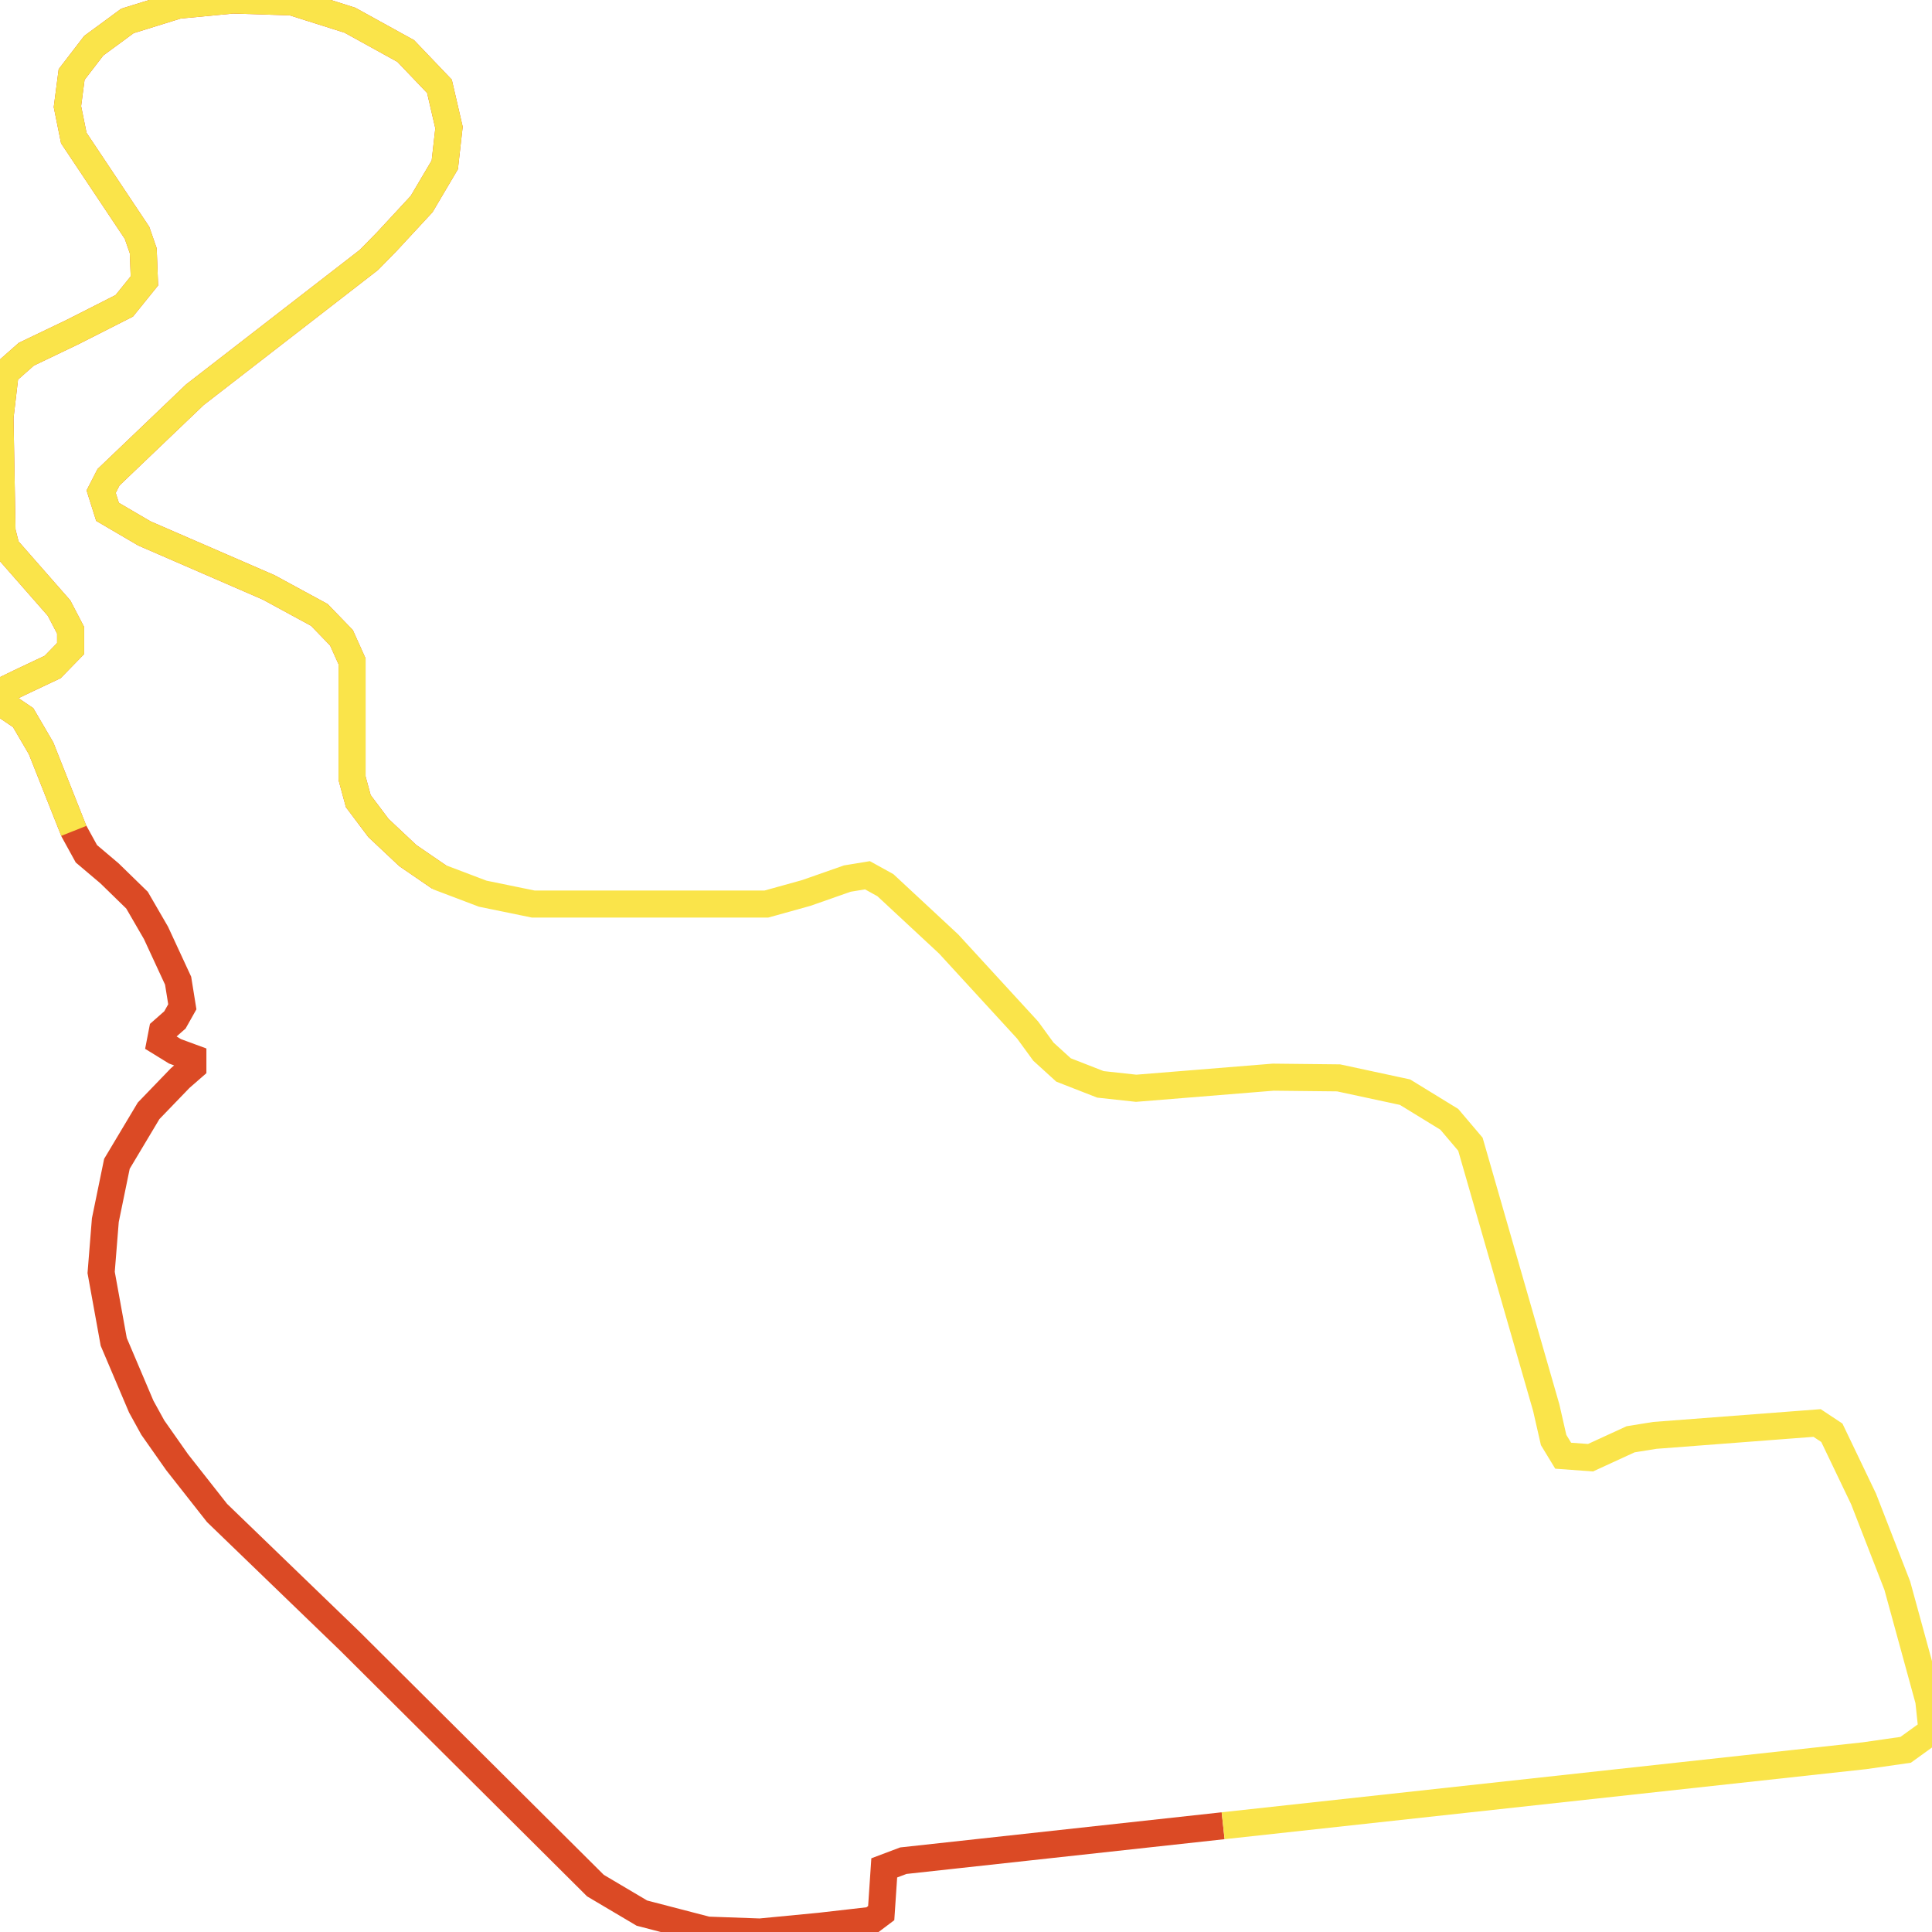
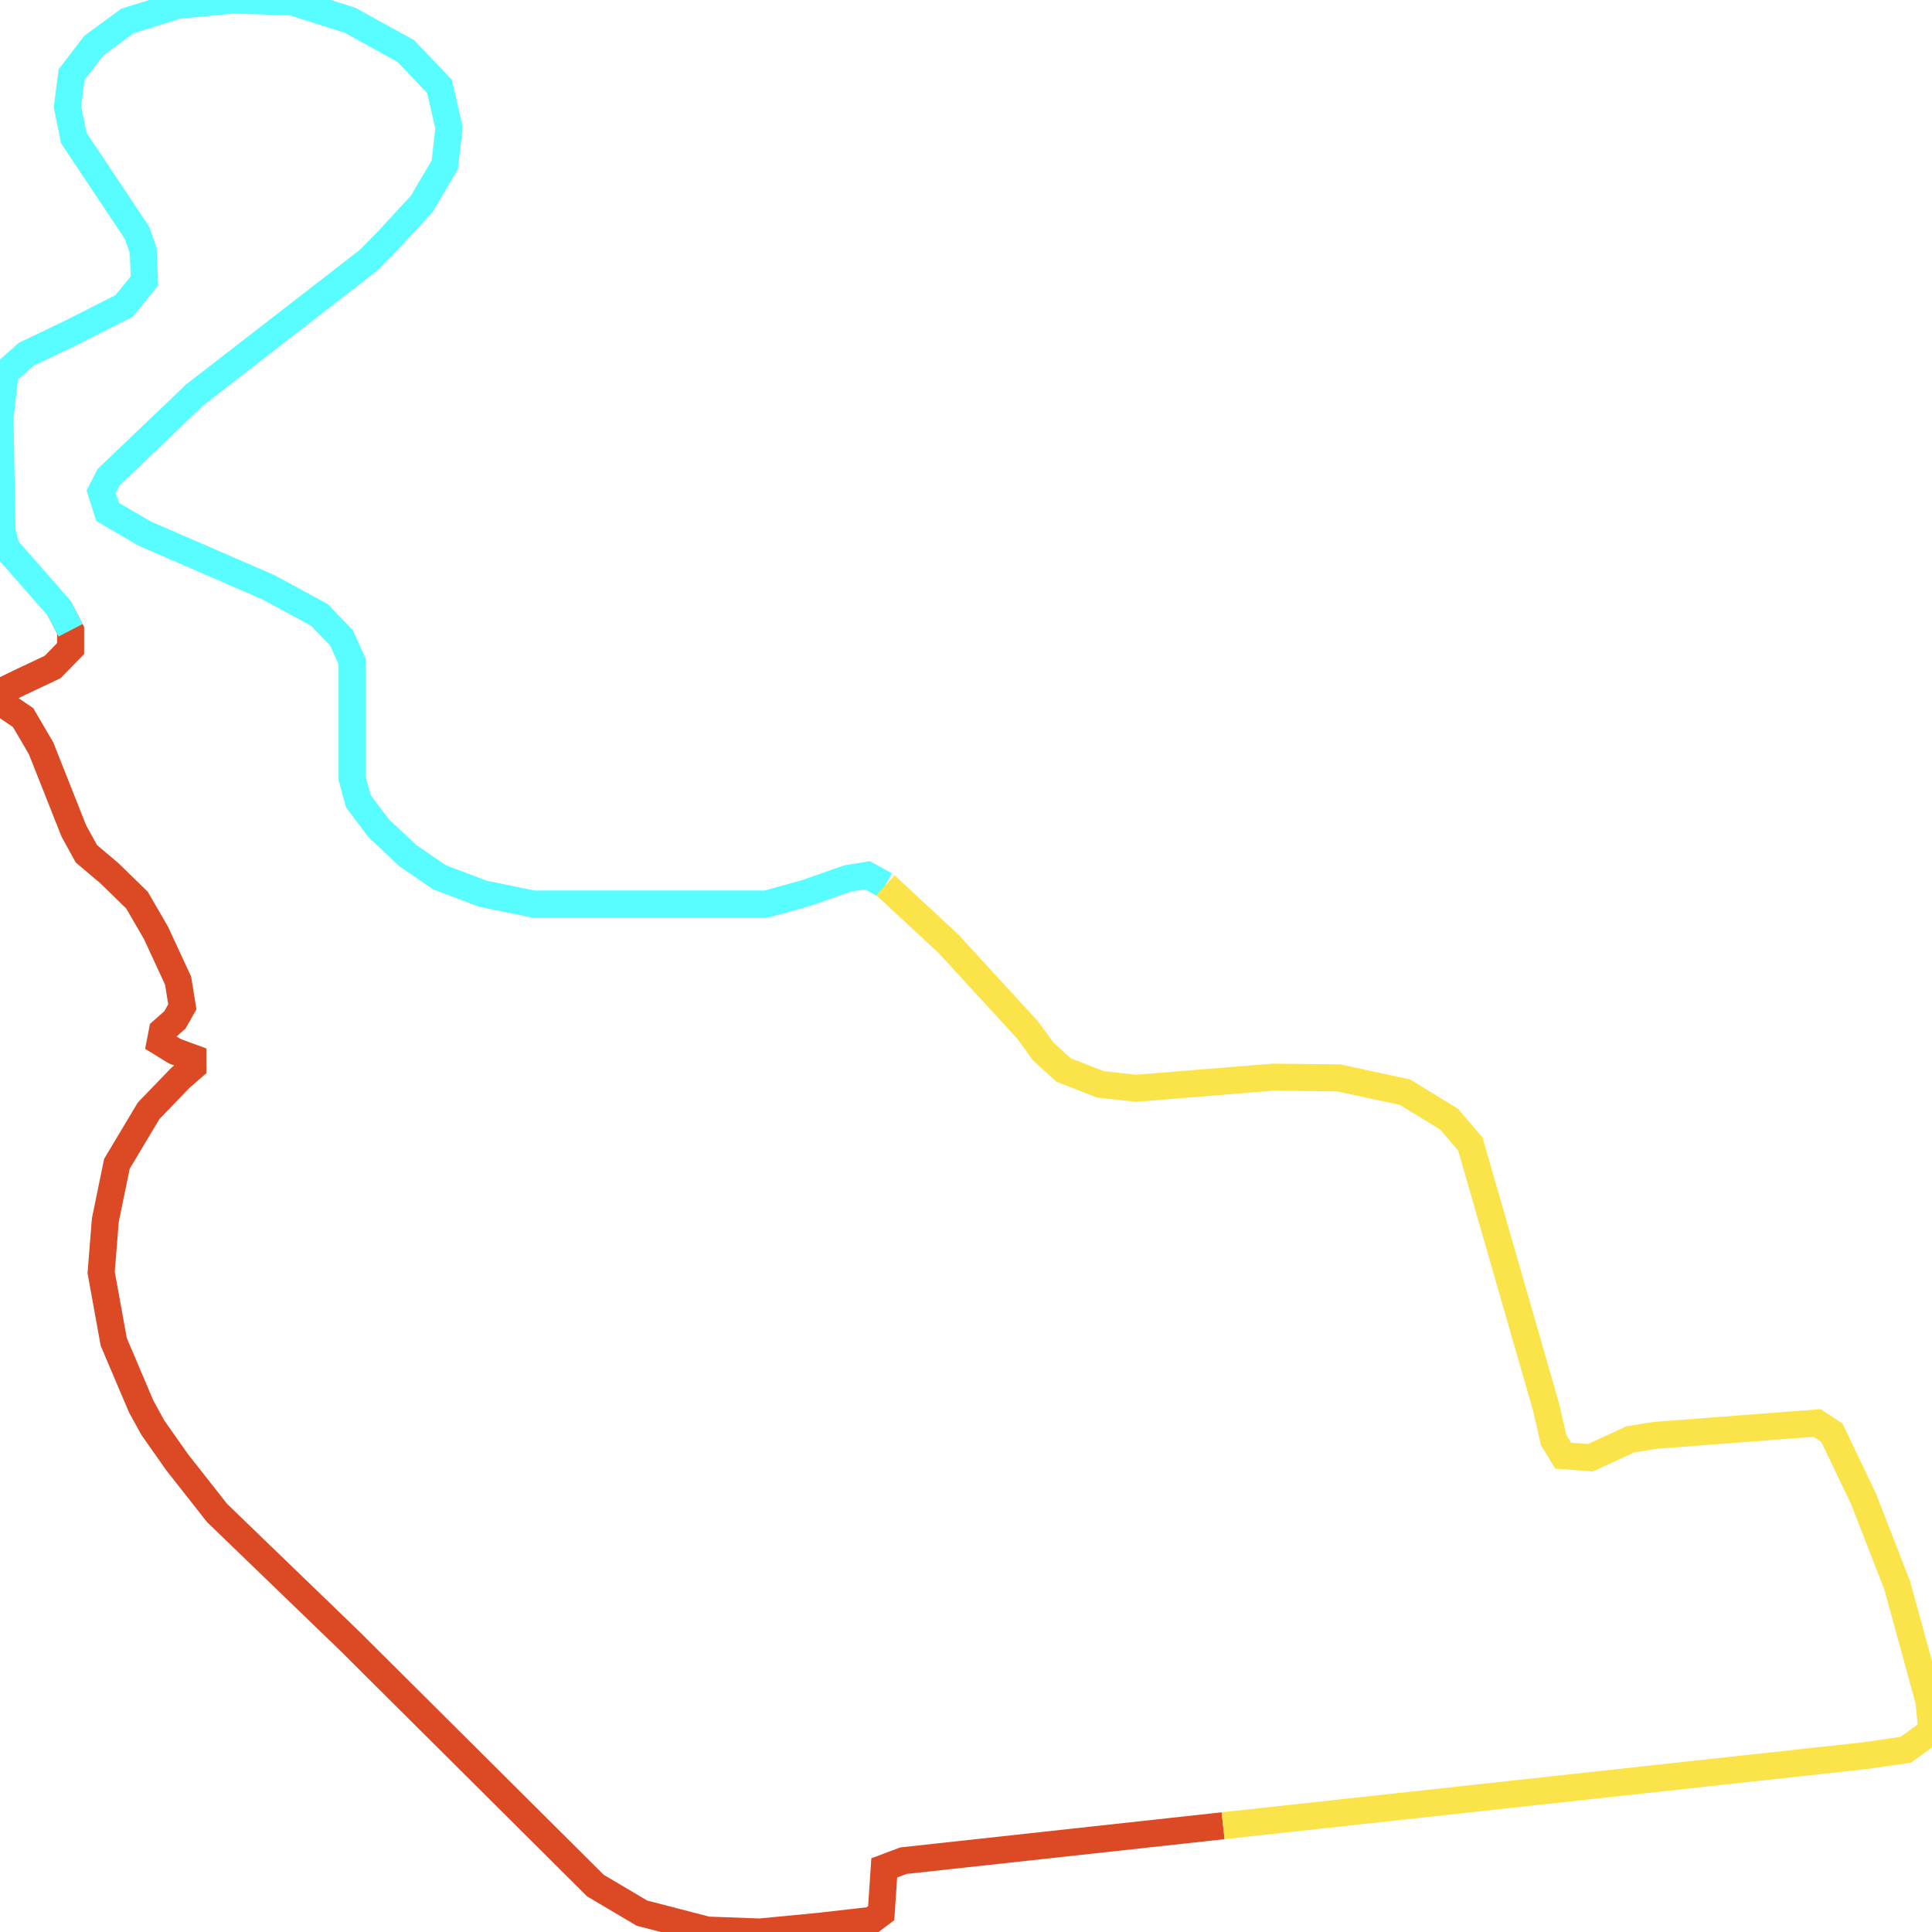
<svg xmlns="http://www.w3.org/2000/svg" width="500" height="500">
-   <path d="M316.544,472.499 L233.785,481.544 L228.842,483.408 L228.056,495.111 L225.584,496.975 L212.215,498.503 L196.675,500.0 L183.044,499.511 L166.117,495.111 L154.097,487.991 L90.548,424.739 L56.171,391.554 L45.836,378.415 L39.545,369.462 L36.549,364.022 L29.434,347.277 L26.176,329.31 L27.262,315.773 L30.258,301.198 L38.459,287.478 L46.622,279.014 L49.918,276.141 L49.918,273.788 L45.274,272.077 L41.454,269.724 L42.016,266.821 L45.274,263.949 L47.184,260.557 L46.098,253.804 L40.368,241.429 L35.463,232.965 L28.348,226.028 L22.356,220.956 L19.098,215.028 L10.635,193.669 L5.992,185.724 L0.262,181.843 L0.0,179.124 L4.906,176.74 L13.631,172.615 L18.274,167.848 L18.274,163.112 L15.279,157.367 L1.61,141.783 L0.524,137.475 L0.0,108.018 L1.348,96.498 L6.815,91.67 L18.799,85.926 L32.167,79.142 L37.373,72.694 L37.073,64.903 L35.463,60.258 L19.098,35.721 L17.451,27.593 L18.537,19.281 L24.266,11.825 L32.991,5.409 L46.098,1.344 L60.291,0.0 L75.569,0.489 L90.548,5.225 L105.003,13.201 L113.728,22.337 L116.2,33.001 L115.114,42.657 L109.122,52.802 L100.097,62.55 L95.454,67.286 L50.442,102.151 L28.086,123.51 L26.176,127.238 L27.824,132.463 L37.373,138.055 L69.54,152.02 L82.647,159.14 L88.376,165.068 L91.11,171.148 L91.11,201.399 L92.72,207.328 L97.925,214.264 L105.565,221.445 L113.728,227.037" fill="none" stroke-width="7" stroke="#db4a25" />
-   <path d="" fill="none" stroke-width="7" stroke="#58fdff" />
-   <path d="M19.098,215.028 L10.635,193.669 L5.992,185.724 L0.262,181.843 L0.0,179.124 L4.906,176.74 L13.631,172.615 L18.274,167.848 L18.274,163.112 L15.279,157.367 L1.61,141.783 L0.524,137.475 L0.0,108.018 L1.348,96.498 L6.815,91.67 L18.799,85.926 L32.167,79.142 L37.373,72.694 L37.073,64.903 L35.463,60.258 L19.098,35.721 L17.451,27.593 L18.537,19.281 L24.266,11.825 L32.991,5.409 L46.098,1.344 L60.291,0.0 L75.569,0.489 L90.548,5.225 L105.003,13.201 L113.728,22.337 L116.2,33.001 L115.114,42.657 L109.122,52.802 L100.097,62.55 L95.454,67.286 L50.442,102.151 L28.086,123.51 L26.176,127.238 L27.824,132.463 L37.373,138.055 L69.54,152.02 L82.647,159.14 L88.376,165.068 L91.11,171.148 L91.11,201.399 L92.72,207.328 L97.925,214.264 L105.565,221.445 L113.728,227.037 L124.925,231.284 L138.032,233.973 L198.322,233.973 L208.658,231.101 L219.293,227.373 L224.498,226.517 L229.142,229.084 L245.506,244.301 L265.953,266.577 L270.034,272.169 L275.24,276.905 L284.789,280.633 L294.038,281.642 L329.501,278.769 L346.428,278.953 L363.616,282.65 L375.075,289.678 L380.542,296.125 L400.165,364.298 L402.075,372.67 L404.546,376.734 L411.624,377.254 L421.997,372.487 L428.25,371.478 L470.267,368.27 L474.086,370.806 L482.287,387.918 L491.013,410.347 L499.176,440.139 L500,447.931 L493.185,452.851 L482.549,454.379 L316.544,472.499" fill="none" stroke-width="7" stroke="#fae44a" />
+   <path d="M316.544,472.499 L233.785,481.544 L228.842,483.408 L228.056,495.111 L225.584,496.975 L212.215,498.503 L196.675,500.0 L183.044,499.511 L166.117,495.111 L154.097,487.991 L90.548,424.739 L56.171,391.554 L45.836,378.415 L39.545,369.462 L36.549,364.022 L29.434,347.277 L26.176,329.31 L27.262,315.773 L30.258,301.198 L38.459,287.478 L46.622,279.014 L49.918,276.141 L49.918,273.788 L45.274,272.077 L41.454,269.724 L42.016,266.821 L45.274,263.949 L47.184,260.557 L46.098,253.804 L40.368,241.429 L35.463,232.965 L28.348,226.028 L22.356,220.956 L19.098,215.028 L10.635,193.669 L5.992,185.724 L0.262,181.843 L0.0,179.124 L4.906,176.74 L13.631,172.615 L18.274,167.848 L18.274,163.112 L15.279,157.367" fill="none" stroke-width="7" stroke="#db4a25" />
+   <path d="M18.274,163.112 L15.279,157.367 L1.61,141.783 L0.524,137.475 L0.0,108.018 L1.348,96.498 L6.815,91.67 L18.799,85.926 L32.167,79.142 L37.373,72.694 L37.073,64.903 L35.463,60.258 L19.098,35.721 L17.451,27.593 L18.537,19.281 L24.266,11.825 L32.991,5.409 L46.098,1.344 L60.291,0.0 L75.569,0.489 L90.548,5.225 L105.003,13.201 L113.728,22.337 L116.2,33.001 L115.114,42.657 L109.122,52.802 L100.097,62.55 L95.454,67.286 L50.442,102.151 L28.086,123.51 L26.176,127.238 L27.824,132.463 L37.373,138.055 L69.54,152.02 L82.647,159.14 L88.376,165.068 L91.11,171.148 L91.11,201.399 L92.72,207.328 L97.925,214.264 L105.565,221.445 L113.728,227.037 L124.925,231.284 L138.032,233.973 L198.322,233.973 L208.658,231.101 L219.293,227.373 L224.498,226.517 L229.142,229.084" fill="none" stroke-width="7" stroke="#58fdff" />
+   <path d="M229.142,229.084 L245.506,244.301 L265.953,266.577 L270.034,272.169 L275.24,276.905 L284.789,280.633 L294.038,281.642 L329.501,278.769 L346.428,278.953 L363.616,282.65 L375.075,289.678 L380.542,296.125 L400.165,364.298 L402.075,372.67 L404.546,376.734 L411.624,377.254 L421.997,372.487 L428.25,371.478 L470.267,368.27 L474.086,370.806 L482.287,387.918 L491.013,410.347 L499.176,440.139 L500,447.931 L493.185,452.851 L482.549,454.379 L316.544,472.499" fill="none" stroke-width="7" stroke="#fae44a" />
</svg>
